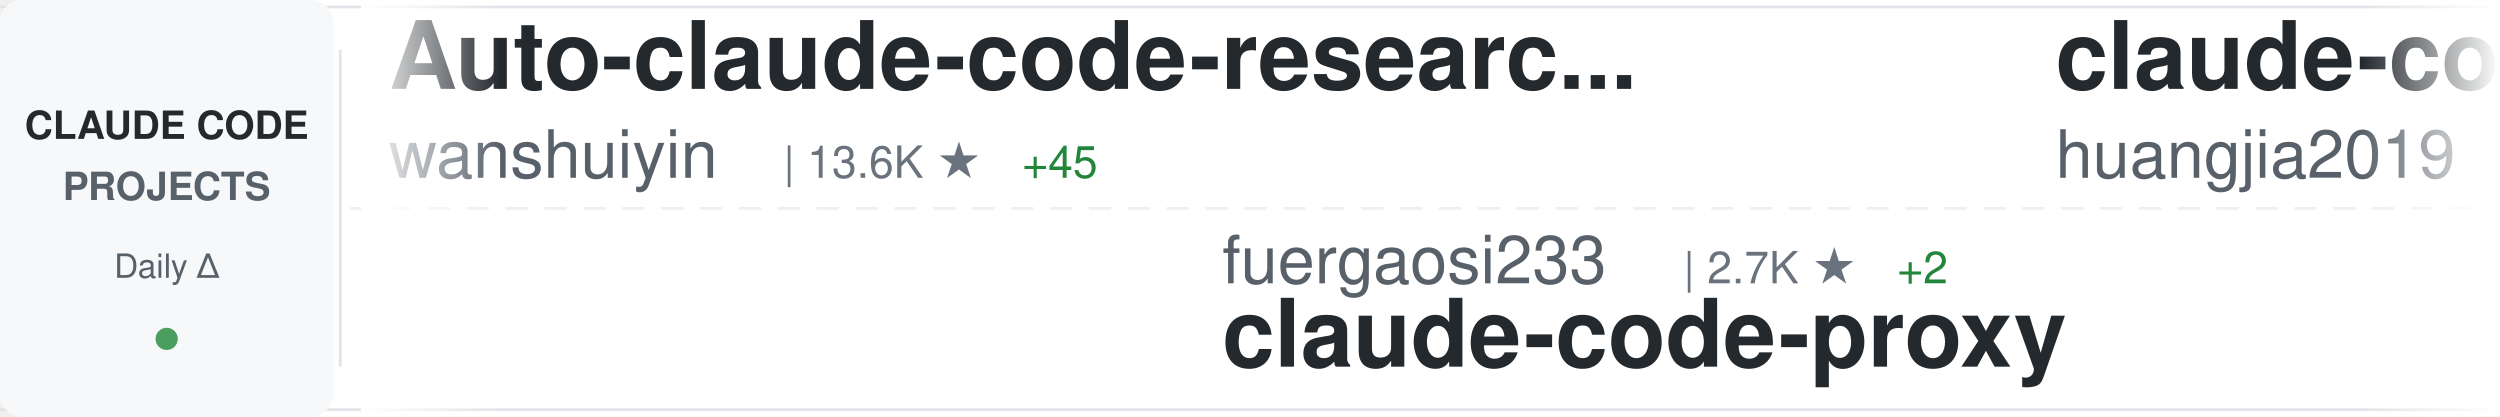
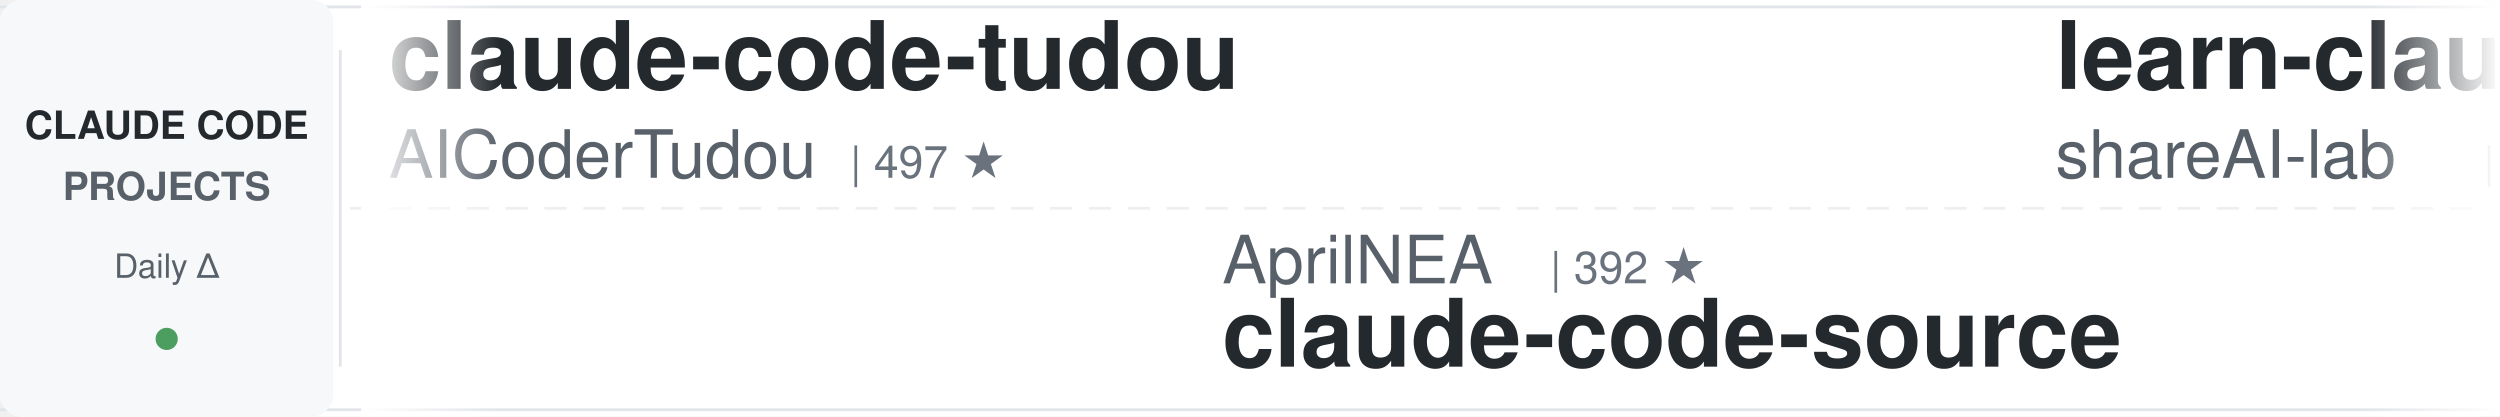
<svg xmlns="http://www.w3.org/2000/svg" width="900" height="150">
  <defs>
    <linearGradient id="awesomeLeftFade" x1="0%" y1="0%" x2="100%" y2="0%">
      <stop offset="0%" style="stop-color:#ffffff;stop-opacity:1" />
      <stop offset="100%" style="stop-color:#ffffff;stop-opacity:0" />
    </linearGradient>
    <linearGradient id="awesomeRightFade" x1="0%" y1="0%" x2="100%" y2="0%">
      <stop offset="0%" style="stop-color:#ffffff;stop-opacity:0" />
      <stop offset="100%" style="stop-color:#ffffff;stop-opacity:1" />
    </linearGradient>
  </defs>
  <rect width="900" height="150" fill="#ffffff" rx="8" />
  <rect x="0" y="2" width="900" height="1" fill="#e1e4e8" />
  <rect x="0" y="147" width="900" height="1" fill="#e1e4e8" />
  <line x1="0" y1="75" x2="900" y2="75" stroke="#e1e4e8" stroke-width="1" stroke-dasharray="8 6" opacity="0.6" />
  <rect x="0" y="0" width="120" height="150" fill="#f6f8fa" rx="8" />
  <text x="60" y="50" font-family="-apple-system, BlinkMacSystemFont, 'Segoe UI', Helvetica, Arial, sans-serif" font-size="14" font-weight="600" fill="#24292e" text-anchor="middle">CLAUDE CODE</text>
  <text x="60" y="72" font-family="-apple-system, BlinkMacSystemFont, 'Segoe UI', Helvetica, Arial, sans-serif" font-size="14" font-weight="600" fill="#586069" text-anchor="middle">PROJECTS</text>
  <text x="60" y="100" font-family="-apple-system, BlinkMacSystemFont, 'Segoe UI', Helvetica, Arial, sans-serif" font-size="12" font-weight="500" fill="#586069" text-anchor="middle">Daily Δ</text>
  <circle cx="60" cy="122" r="4" fill="#22863a" opacity="0.8" />
  <rect x="122" y="18" width="1" height="114" fill="#e1e4e8" />
  <clipPath id="awesomeTickerClip">
    <rect x="130" y="0" width="770" height="150" />
  </clipPath>
  <g clip-path="url(#awesomeTickerClip)">
    <g id="awesomeTickerItems">
      <animateTransform attributeName="transform" attributeType="XML" type="translate" from="0 0" to="-3000 0" dur="54s" repeatCount="indefinite" />
      <g transform="translate(0, 0)">
-         <text x="140" y="32" font-family="-apple-system, BlinkMacSystemFont, 'Segoe UI', Helvetica, Arial, sans-serif" font-size="34" font-weight="600" fill="#24292e">Auto-claude-code-researc...</text>
-         <text x="140" y="64" font-family="-apple-system, BlinkMacSystemFont, 'Segoe UI', Helvetica, Arial, sans-serif" font-size="24" font-weight="400" fill="#586069">wanshuiyin</text>
-         <text x="282" y="64" font-family="-apple-system, BlinkMacSystemFont, 'Segoe UI', Helvetica, Arial, sans-serif" font-size="16" font-weight="500" fill="#6a737d">| 13.6K ★</text>
-         <text x="368" y="64" font-family="-apple-system, BlinkMacSystemFont, 'Segoe UI', Helvetica, Arial, sans-serif" font-size="16" font-weight="500" fill="#22863a"> +45</text>
+         <text x="140" y="32" font-family="-apple-system, BlinkMacSystemFont, 'Segoe UI', Helvetica, Arial, sans-serif" font-size="34" font-weight="600" fill="#24292e">claude-code-tudou</text>
+         <text x="140" y="64" font-family="-apple-system, BlinkMacSystemFont, 'Segoe UI', Helvetica, Arial, sans-serif" font-size="24" font-weight="400" fill="#586069">AICoderTudou</text>
+         <text x="306" y="64" font-family="-apple-system, BlinkMacSystemFont, 'Segoe UI', Helvetica, Arial, sans-serif" font-size="16" font-weight="500" fill="#6a737d">| 497 ★</text>
      </g>
      <g transform="translate(300, 0)">
-         <text x="140" y="102" font-family="-apple-system, BlinkMacSystemFont, 'Segoe UI', Helvetica, Arial, sans-serif" font-size="24" font-weight="400" fill="#586069">fuergaosi233</text>
-         <text x="306" y="102" font-family="-apple-system, BlinkMacSystemFont, 'Segoe UI', Helvetica, Arial, sans-serif" font-size="16" font-weight="500" fill="#6a737d">| 2.7K ★</text>
-         <text x="383" y="102" font-family="-apple-system, BlinkMacSystemFont, 'Segoe UI', Helvetica, Arial, sans-serif" font-size="16" font-weight="500" fill="#22863a"> +2</text>
-         <text x="140" y="132" font-family="-apple-system, BlinkMacSystemFont, 'Segoe UI', Helvetica, Arial, sans-serif" font-size="34" font-weight="600" fill="#24292e">claude-code-proxy</text>
+         <text x="140" y="102" font-family="-apple-system, BlinkMacSystemFont, 'Segoe UI', Helvetica, Arial, sans-serif" font-size="24" font-weight="400" fill="#586069">AprilNEA</text>
+         <text x="258" y="102" font-family="-apple-system, BlinkMacSystemFont, 'Segoe UI', Helvetica, Arial, sans-serif" font-size="16" font-weight="500" fill="#6a737d">| 392 ★</text>
+         <text x="140" y="132" font-family="-apple-system, BlinkMacSystemFont, 'Segoe UI', Helvetica, Arial, sans-serif" font-size="34" font-weight="600" fill="#24292e">claude-code-source</text>
      </g>
      <g transform="translate(600, 0)">
-         <text x="140" y="32" font-family="-apple-system, BlinkMacSystemFont, 'Segoe UI', Helvetica, Arial, sans-serif" font-size="34" font-weight="600" fill="#24292e">claude-code-engineering</text>
-         <text x="140" y="64" font-family="-apple-system, BlinkMacSystemFont, 'Segoe UI', Helvetica, Arial, sans-serif" font-size="24" font-weight="400" fill="#586069">huangjia2019</text>
-         <text x="306" y="64" font-family="-apple-system, BlinkMacSystemFont, 'Segoe UI', Helvetica, Arial, sans-serif" font-size="16" font-weight="500" fill="#6a737d">| 997 ★</text>
-         <text x="374" y="64" font-family="-apple-system, BlinkMacSystemFont, 'Segoe UI', Helvetica, Arial, sans-serif" font-size="16" font-weight="500" fill="#22863a"> +4</text>
+         <text x="140" y="32" font-family="-apple-system, BlinkMacSystemFont, 'Segoe UI', Helvetica, Arial, sans-serif" font-size="34" font-weight="600" fill="#24292e">learn-claude-code</text>
+         <text x="140" y="64" font-family="-apple-system, BlinkMacSystemFont, 'Segoe UI', Helvetica, Arial, sans-serif" font-size="24" font-weight="400" fill="#586069">shareAI-lab</text>
+         <text x="294" y="64" font-family="-apple-system, BlinkMacSystemFont, 'Segoe UI', Helvetica, Arial, sans-serif" font-size="16" font-weight="500" fill="#6a737d">| 71.7K ★</text>
+         <text x="380" y="64" font-family="-apple-system, BlinkMacSystemFont, 'Segoe UI', Helvetica, Arial, sans-serif" font-size="16" font-weight="500" fill="#22863a"> +179</text>
      </g>
      <g transform="translate(900, 0)">
-         <text x="140" y="102" font-family="-apple-system, BlinkMacSystemFont, 'Segoe UI', Helvetica, Arial, sans-serif" font-size="24" font-weight="400" fill="#586069">Chachamaru127</text>
-         <text x="318" y="102" font-family="-apple-system, BlinkMacSystemFont, 'Segoe UI', Helvetica, Arial, sans-serif" font-size="16" font-weight="500" fill="#6a737d">| 3.0K ★</text>
-         <text x="395" y="102" font-family="-apple-system, BlinkMacSystemFont, 'Segoe UI', Helvetica, Arial, sans-serif" font-size="16" font-weight="500" fill="#22863a"> +5</text>
-         <text x="140" y="132" font-family="-apple-system, BlinkMacSystemFont, 'Segoe UI', Helvetica, Arial, sans-serif" font-size="34" font-weight="600" fill="#24292e">claude-code-harness</text>
+         <text x="140" y="102" font-family="-apple-system, BlinkMacSystemFont, 'Segoe UI', Helvetica, Arial, sans-serif" font-size="24" font-weight="400" fill="#586069">KPR111</text>
+         <text x="234" y="102" font-family="-apple-system, BlinkMacSystemFont, 'Segoe UI', Helvetica, Arial, sans-serif" font-size="16" font-weight="500" fill="#6a737d">| 18 ★</text>
+         <text x="140" y="132" font-family="-apple-system, BlinkMacSystemFont, 'Segoe UI', Helvetica, Arial, sans-serif" font-size="34" font-weight="600" fill="#24292e">Claude-Code</text>
      </g>
      <g transform="translate(1200, 0)">
-         <text x="140" y="32" font-family="-apple-system, BlinkMacSystemFont, 'Segoe UI', Helvetica, Arial, sans-serif" font-size="34" font-weight="600" fill="#24292e">claude-code-guide</text>
-         <text x="140" y="64" font-family="-apple-system, BlinkMacSystemFont, 'Segoe UI', Helvetica, Arial, sans-serif" font-size="24" font-weight="400" fill="#586069">Cranot</text>
-         <text x="234" y="64" font-family="-apple-system, BlinkMacSystemFont, 'Segoe UI', Helvetica, Arial, sans-serif" font-size="16" font-weight="500" fill="#6a737d">| 2.8K ★</text>
+         <text x="140" y="32" font-family="-apple-system, BlinkMacSystemFont, 'Segoe UI', Helvetica, Arial, sans-serif" font-size="34" font-weight="600" fill="#24292e">claude-code-security-rev...</text>
+         <text x="140" y="64" font-family="-apple-system, BlinkMacSystemFont, 'Segoe UI', Helvetica, Arial, sans-serif" font-size="24" font-weight="400" fill="#586069">anthropics</text>
+         <text x="282" y="64" font-family="-apple-system, BlinkMacSystemFont, 'Segoe UI', Helvetica, Arial, sans-serif" font-size="16" font-weight="500" fill="#6a737d">| 5.6K ★</text>
+         <text x="359" y="64" font-family="-apple-system, BlinkMacSystemFont, 'Segoe UI', Helvetica, Arial, sans-serif" font-size="16" font-weight="500" fill="#22863a"> +6</text>
      </g>
      <g transform="translate(1500, 0)">
-         <text x="140" y="102" font-family="-apple-system, BlinkMacSystemFont, 'Segoe UI', Helvetica, Arial, sans-serif" font-size="24" font-weight="400" fill="#586069">guanshan</text>
-         <text x="258" y="102" font-family="-apple-system, BlinkMacSystemFont, 'Segoe UI', Helvetica, Arial, sans-serif" font-size="16" font-weight="500" fill="#6a737d">| 61 ★</text>
-         <text x="140" y="132" font-family="-apple-system, BlinkMacSystemFont, 'Segoe UI', Helvetica, Arial, sans-serif" font-size="34" font-weight="600" fill="#24292e">ClaudeCode</text>
+         <text x="140" y="102" font-family="-apple-system, BlinkMacSystemFont, 'Segoe UI', Helvetica, Arial, sans-serif" font-size="24" font-weight="400" fill="#586069">huangserva</text>
+         <text x="282" y="102" font-family="-apple-system, BlinkMacSystemFont, 'Segoe UI', Helvetica, Arial, sans-serif" font-size="16" font-weight="500" fill="#6a737d">| 622 ★</text>
+         <text x="140" y="132" font-family="-apple-system, BlinkMacSystemFont, 'Segoe UI', Helvetica, Arial, sans-serif" font-size="34" font-weight="600" fill="#24292e">claude-code-cli</text>
      </g>
      <g transform="translate(1800, 0)">
-         <text x="140" y="32" font-family="-apple-system, BlinkMacSystemFont, 'Segoe UI', Helvetica, Arial, sans-serif" font-size="34" font-weight="600" fill="#24292e">claude-code-workflows</text>
-         <text x="140" y="64" font-family="-apple-system, BlinkMacSystemFont, 'Segoe UI', Helvetica, Arial, sans-serif" font-size="24" font-weight="400" fill="#586069">OneRedOak</text>
-         <text x="270" y="64" font-family="-apple-system, BlinkMacSystemFont, 'Segoe UI', Helvetica, Arial, sans-serif" font-size="16" font-weight="500" fill="#6a737d">| 3.9K ★</text>
+         <text x="140" y="32" font-family="-apple-system, BlinkMacSystemFont, 'Segoe UI', Helvetica, Arial, sans-serif" font-size="34" font-weight="600" fill="#24292e">claude-skills</text>
+         <text x="140" y="64" font-family="-apple-system, BlinkMacSystemFont, 'Segoe UI', Helvetica, Arial, sans-serif" font-size="24" font-weight="400" fill="#586069">alirezarezvani</text>
+         <text x="330" y="64" font-family="-apple-system, BlinkMacSystemFont, 'Segoe UI', Helvetica, Arial, sans-serif" font-size="16" font-weight="500" fill="#6a737d">| 22.9K ★</text>
+         <text x="416" y="64" font-family="-apple-system, BlinkMacSystemFont, 'Segoe UI', Helvetica, Arial, sans-serif" font-size="16" font-weight="500" fill="#22863a"> +60</text>
      </g>
      <g transform="translate(2100, 0)">
-         <text x="140" y="102" font-family="-apple-system, BlinkMacSystemFont, 'Segoe UI', Helvetica, Arial, sans-serif" font-size="24" font-weight="400" fill="#586069">sugyan</text>
-         <text x="234" y="102" font-family="-apple-system, BlinkMacSystemFont, 'Segoe UI', Helvetica, Arial, sans-serif" font-size="16" font-weight="500" fill="#6a737d">| 1.1K ★</text>
-         <text x="140" y="132" font-family="-apple-system, BlinkMacSystemFont, 'Segoe UI', Helvetica, Arial, sans-serif" font-size="34" font-weight="600" fill="#24292e">claude-code-webui</text>
+         <text x="140" y="102" font-family="-apple-system, BlinkMacSystemFont, 'Segoe UI', Helvetica, Arial, sans-serif" font-size="24" font-weight="400" fill="#586069">asgeirtj</text>
+         <text x="258" y="102" font-family="-apple-system, BlinkMacSystemFont, 'Segoe UI', Helvetica, Arial, sans-serif" font-size="16" font-weight="500" fill="#6a737d">| 59.2K ★</text>
+         <text x="344" y="102" font-family="-apple-system, BlinkMacSystemFont, 'Segoe UI', Helvetica, Arial, sans-serif" font-size="16" font-weight="500" fill="#22863a"> +204</text>
+         <text x="140" y="132" font-family="-apple-system, BlinkMacSystemFont, 'Segoe UI', Helvetica, Arial, sans-serif" font-size="34" font-weight="600" fill="#24292e">system_prompts_leaks</text>
      </g>
      <g transform="translate(2400, 0)">
-         <text x="140" y="32" font-family="-apple-system, BlinkMacSystemFont, 'Segoe UI', Helvetica, Arial, sans-serif" font-size="34" font-weight="600" fill="#24292e">pi-vs-claude-code</text>
-         <text x="140" y="64" font-family="-apple-system, BlinkMacSystemFont, 'Segoe UI', Helvetica, Arial, sans-serif" font-size="24" font-weight="400" fill="#586069">disler</text>
-         <text x="234" y="64" font-family="-apple-system, BlinkMacSystemFont, 'Segoe UI', Helvetica, Arial, sans-serif" font-size="16" font-weight="500" fill="#6a737d">| 1.5K ★</text>
-         <text x="311" y="64" font-family="-apple-system, BlinkMacSystemFont, 'Segoe UI', Helvetica, Arial, sans-serif" font-size="16" font-weight="500" fill="#22863a"> +2</text>
+         <text x="140" y="32" font-family="-apple-system, BlinkMacSystemFont, 'Segoe UI', Helvetica, Arial, sans-serif" font-size="34" font-weight="600" fill="#24292e">claude-code</text>
+         <text x="140" y="64" font-family="-apple-system, BlinkMacSystemFont, 'Segoe UI', Helvetica, Arial, sans-serif" font-size="24" font-weight="400" fill="#586069">jarmuine</text>
+         <text x="258" y="64" font-family="-apple-system, BlinkMacSystemFont, 'Segoe UI', Helvetica, Arial, sans-serif" font-size="16" font-weight="500" fill="#6a737d">| 2.3K ★</text>
+         <text x="335" y="64" font-family="-apple-system, BlinkMacSystemFont, 'Segoe UI', Helvetica, Arial, sans-serif" font-size="16" font-weight="500" fill="#22863a"> +3</text>
      </g>
      <g transform="translate(2700, 0)">
-         <text x="140" y="102" font-family="-apple-system, BlinkMacSystemFont, 'Segoe UI', Helvetica, Arial, sans-serif" font-size="24" font-weight="400" fill="#586069">xu-xiang</text>
-         <text x="258" y="102" font-family="-apple-system, BlinkMacSystemFont, 'Segoe UI', Helvetica, Arial, sans-serif" font-size="16" font-weight="500" fill="#6a737d">| 1.7K ★</text>
-         <text x="335" y="102" font-family="-apple-system, BlinkMacSystemFont, 'Segoe UI', Helvetica, Arial, sans-serif" font-size="16" font-weight="500" fill="#22863a"> +13</text>
-         <text x="140" y="132" font-family="-apple-system, BlinkMacSystemFont, 'Segoe UI', Helvetica, Arial, sans-serif" font-size="34" font-weight="600" fill="#24292e">everything-claude-code-z...</text>
+         <text x="140" y="102" font-family="-apple-system, BlinkMacSystemFont, 'Segoe UI', Helvetica, Arial, sans-serif" font-size="24" font-weight="400" fill="#586069">krusemediallc</text>
+         <text x="318" y="102" font-family="-apple-system, BlinkMacSystemFont, 'Segoe UI', Helvetica, Arial, sans-serif" font-size="16" font-weight="500" fill="#6a737d">| 1.0K ★</text>
+         <text x="395" y="102" font-family="-apple-system, BlinkMacSystemFont, 'Segoe UI', Helvetica, Arial, sans-serif" font-size="16" font-weight="500" fill="#22863a"> +3</text>
+         <text x="140" y="132" font-family="-apple-system, BlinkMacSystemFont, 'Segoe UI', Helvetica, Arial, sans-serif" font-size="34" font-weight="600" fill="#24292e">arcads-claude-code</text>
      </g>
      <g transform="translate(3000, 0)">
-         <text x="140" y="32" font-family="-apple-system, BlinkMacSystemFont, 'Segoe UI', Helvetica, Arial, sans-serif" font-size="34" font-weight="600" fill="#24292e">Auto-claude-code-researc...</text>
-         <text x="140" y="64" font-family="-apple-system, BlinkMacSystemFont, 'Segoe UI', Helvetica, Arial, sans-serif" font-size="24" font-weight="400" fill="#586069">wanshuiyin</text>
-         <text x="282" y="64" font-family="-apple-system, BlinkMacSystemFont, 'Segoe UI', Helvetica, Arial, sans-serif" font-size="16" font-weight="500" fill="#6a737d">| 13.6K ★</text>
-         <text x="368" y="64" font-family="-apple-system, BlinkMacSystemFont, 'Segoe UI', Helvetica, Arial, sans-serif" font-size="16" font-weight="500" fill="#22863a"> +45</text>
+         <text x="140" y="32" font-family="-apple-system, BlinkMacSystemFont, 'Segoe UI', Helvetica, Arial, sans-serif" font-size="34" font-weight="600" fill="#24292e">claude-code-tudou</text>
+         <text x="140" y="64" font-family="-apple-system, BlinkMacSystemFont, 'Segoe UI', Helvetica, Arial, sans-serif" font-size="24" font-weight="400" fill="#586069">AICoderTudou</text>
+         <text x="306" y="64" font-family="-apple-system, BlinkMacSystemFont, 'Segoe UI', Helvetica, Arial, sans-serif" font-size="16" font-weight="500" fill="#6a737d">| 497 ★</text>
      </g>
      <g transform="translate(3300, 0)">
-         <text x="140" y="102" font-family="-apple-system, BlinkMacSystemFont, 'Segoe UI', Helvetica, Arial, sans-serif" font-size="24" font-weight="400" fill="#586069">fuergaosi233</text>
-         <text x="306" y="102" font-family="-apple-system, BlinkMacSystemFont, 'Segoe UI', Helvetica, Arial, sans-serif" font-size="16" font-weight="500" fill="#6a737d">| 2.7K ★</text>
-         <text x="383" y="102" font-family="-apple-system, BlinkMacSystemFont, 'Segoe UI', Helvetica, Arial, sans-serif" font-size="16" font-weight="500" fill="#22863a"> +2</text>
-         <text x="140" y="132" font-family="-apple-system, BlinkMacSystemFont, 'Segoe UI', Helvetica, Arial, sans-serif" font-size="34" font-weight="600" fill="#24292e">claude-code-proxy</text>
+         <text x="140" y="102" font-family="-apple-system, BlinkMacSystemFont, 'Segoe UI', Helvetica, Arial, sans-serif" font-size="24" font-weight="400" fill="#586069">AprilNEA</text>
+         <text x="258" y="102" font-family="-apple-system, BlinkMacSystemFont, 'Segoe UI', Helvetica, Arial, sans-serif" font-size="16" font-weight="500" fill="#6a737d">| 392 ★</text>
+         <text x="140" y="132" font-family="-apple-system, BlinkMacSystemFont, 'Segoe UI', Helvetica, Arial, sans-serif" font-size="34" font-weight="600" fill="#24292e">claude-code-source</text>
      </g>
      <g transform="translate(3600, 0)">
-         <text x="140" y="32" font-family="-apple-system, BlinkMacSystemFont, 'Segoe UI', Helvetica, Arial, sans-serif" font-size="34" font-weight="600" fill="#24292e">claude-code-engineering</text>
-         <text x="140" y="64" font-family="-apple-system, BlinkMacSystemFont, 'Segoe UI', Helvetica, Arial, sans-serif" font-size="24" font-weight="400" fill="#586069">huangjia2019</text>
-         <text x="306" y="64" font-family="-apple-system, BlinkMacSystemFont, 'Segoe UI', Helvetica, Arial, sans-serif" font-size="16" font-weight="500" fill="#6a737d">| 997 ★</text>
-         <text x="374" y="64" font-family="-apple-system, BlinkMacSystemFont, 'Segoe UI', Helvetica, Arial, sans-serif" font-size="16" font-weight="500" fill="#22863a"> +4</text>
+         <text x="140" y="32" font-family="-apple-system, BlinkMacSystemFont, 'Segoe UI', Helvetica, Arial, sans-serif" font-size="34" font-weight="600" fill="#24292e">learn-claude-code</text>
+         <text x="140" y="64" font-family="-apple-system, BlinkMacSystemFont, 'Segoe UI', Helvetica, Arial, sans-serif" font-size="24" font-weight="400" fill="#586069">shareAI-lab</text>
+         <text x="294" y="64" font-family="-apple-system, BlinkMacSystemFont, 'Segoe UI', Helvetica, Arial, sans-serif" font-size="16" font-weight="500" fill="#6a737d">| 71.7K ★</text>
+         <text x="380" y="64" font-family="-apple-system, BlinkMacSystemFont, 'Segoe UI', Helvetica, Arial, sans-serif" font-size="16" font-weight="500" fill="#22863a"> +179</text>
      </g>
      <g transform="translate(3900, 0)">
-         <text x="140" y="102" font-family="-apple-system, BlinkMacSystemFont, 'Segoe UI', Helvetica, Arial, sans-serif" font-size="24" font-weight="400" fill="#586069">Chachamaru127</text>
-         <text x="318" y="102" font-family="-apple-system, BlinkMacSystemFont, 'Segoe UI', Helvetica, Arial, sans-serif" font-size="16" font-weight="500" fill="#6a737d">| 3.0K ★</text>
-         <text x="395" y="102" font-family="-apple-system, BlinkMacSystemFont, 'Segoe UI', Helvetica, Arial, sans-serif" font-size="16" font-weight="500" fill="#22863a"> +5</text>
-         <text x="140" y="132" font-family="-apple-system, BlinkMacSystemFont, 'Segoe UI', Helvetica, Arial, sans-serif" font-size="34" font-weight="600" fill="#24292e">claude-code-harness</text>
+         <text x="140" y="102" font-family="-apple-system, BlinkMacSystemFont, 'Segoe UI', Helvetica, Arial, sans-serif" font-size="24" font-weight="400" fill="#586069">KPR111</text>
+         <text x="234" y="102" font-family="-apple-system, BlinkMacSystemFont, 'Segoe UI', Helvetica, Arial, sans-serif" font-size="16" font-weight="500" fill="#6a737d">| 18 ★</text>
+         <text x="140" y="132" font-family="-apple-system, BlinkMacSystemFont, 'Segoe UI', Helvetica, Arial, sans-serif" font-size="34" font-weight="600" fill="#24292e">Claude-Code</text>
      </g>
    </g>
  </g>
  <rect x="130" y="0" width="50" height="150" fill="url(#awesomeLeftFade)" />
  <rect x="850" y="0" width="50" height="150" fill="url(#awesomeRightFade)" />
</svg>
